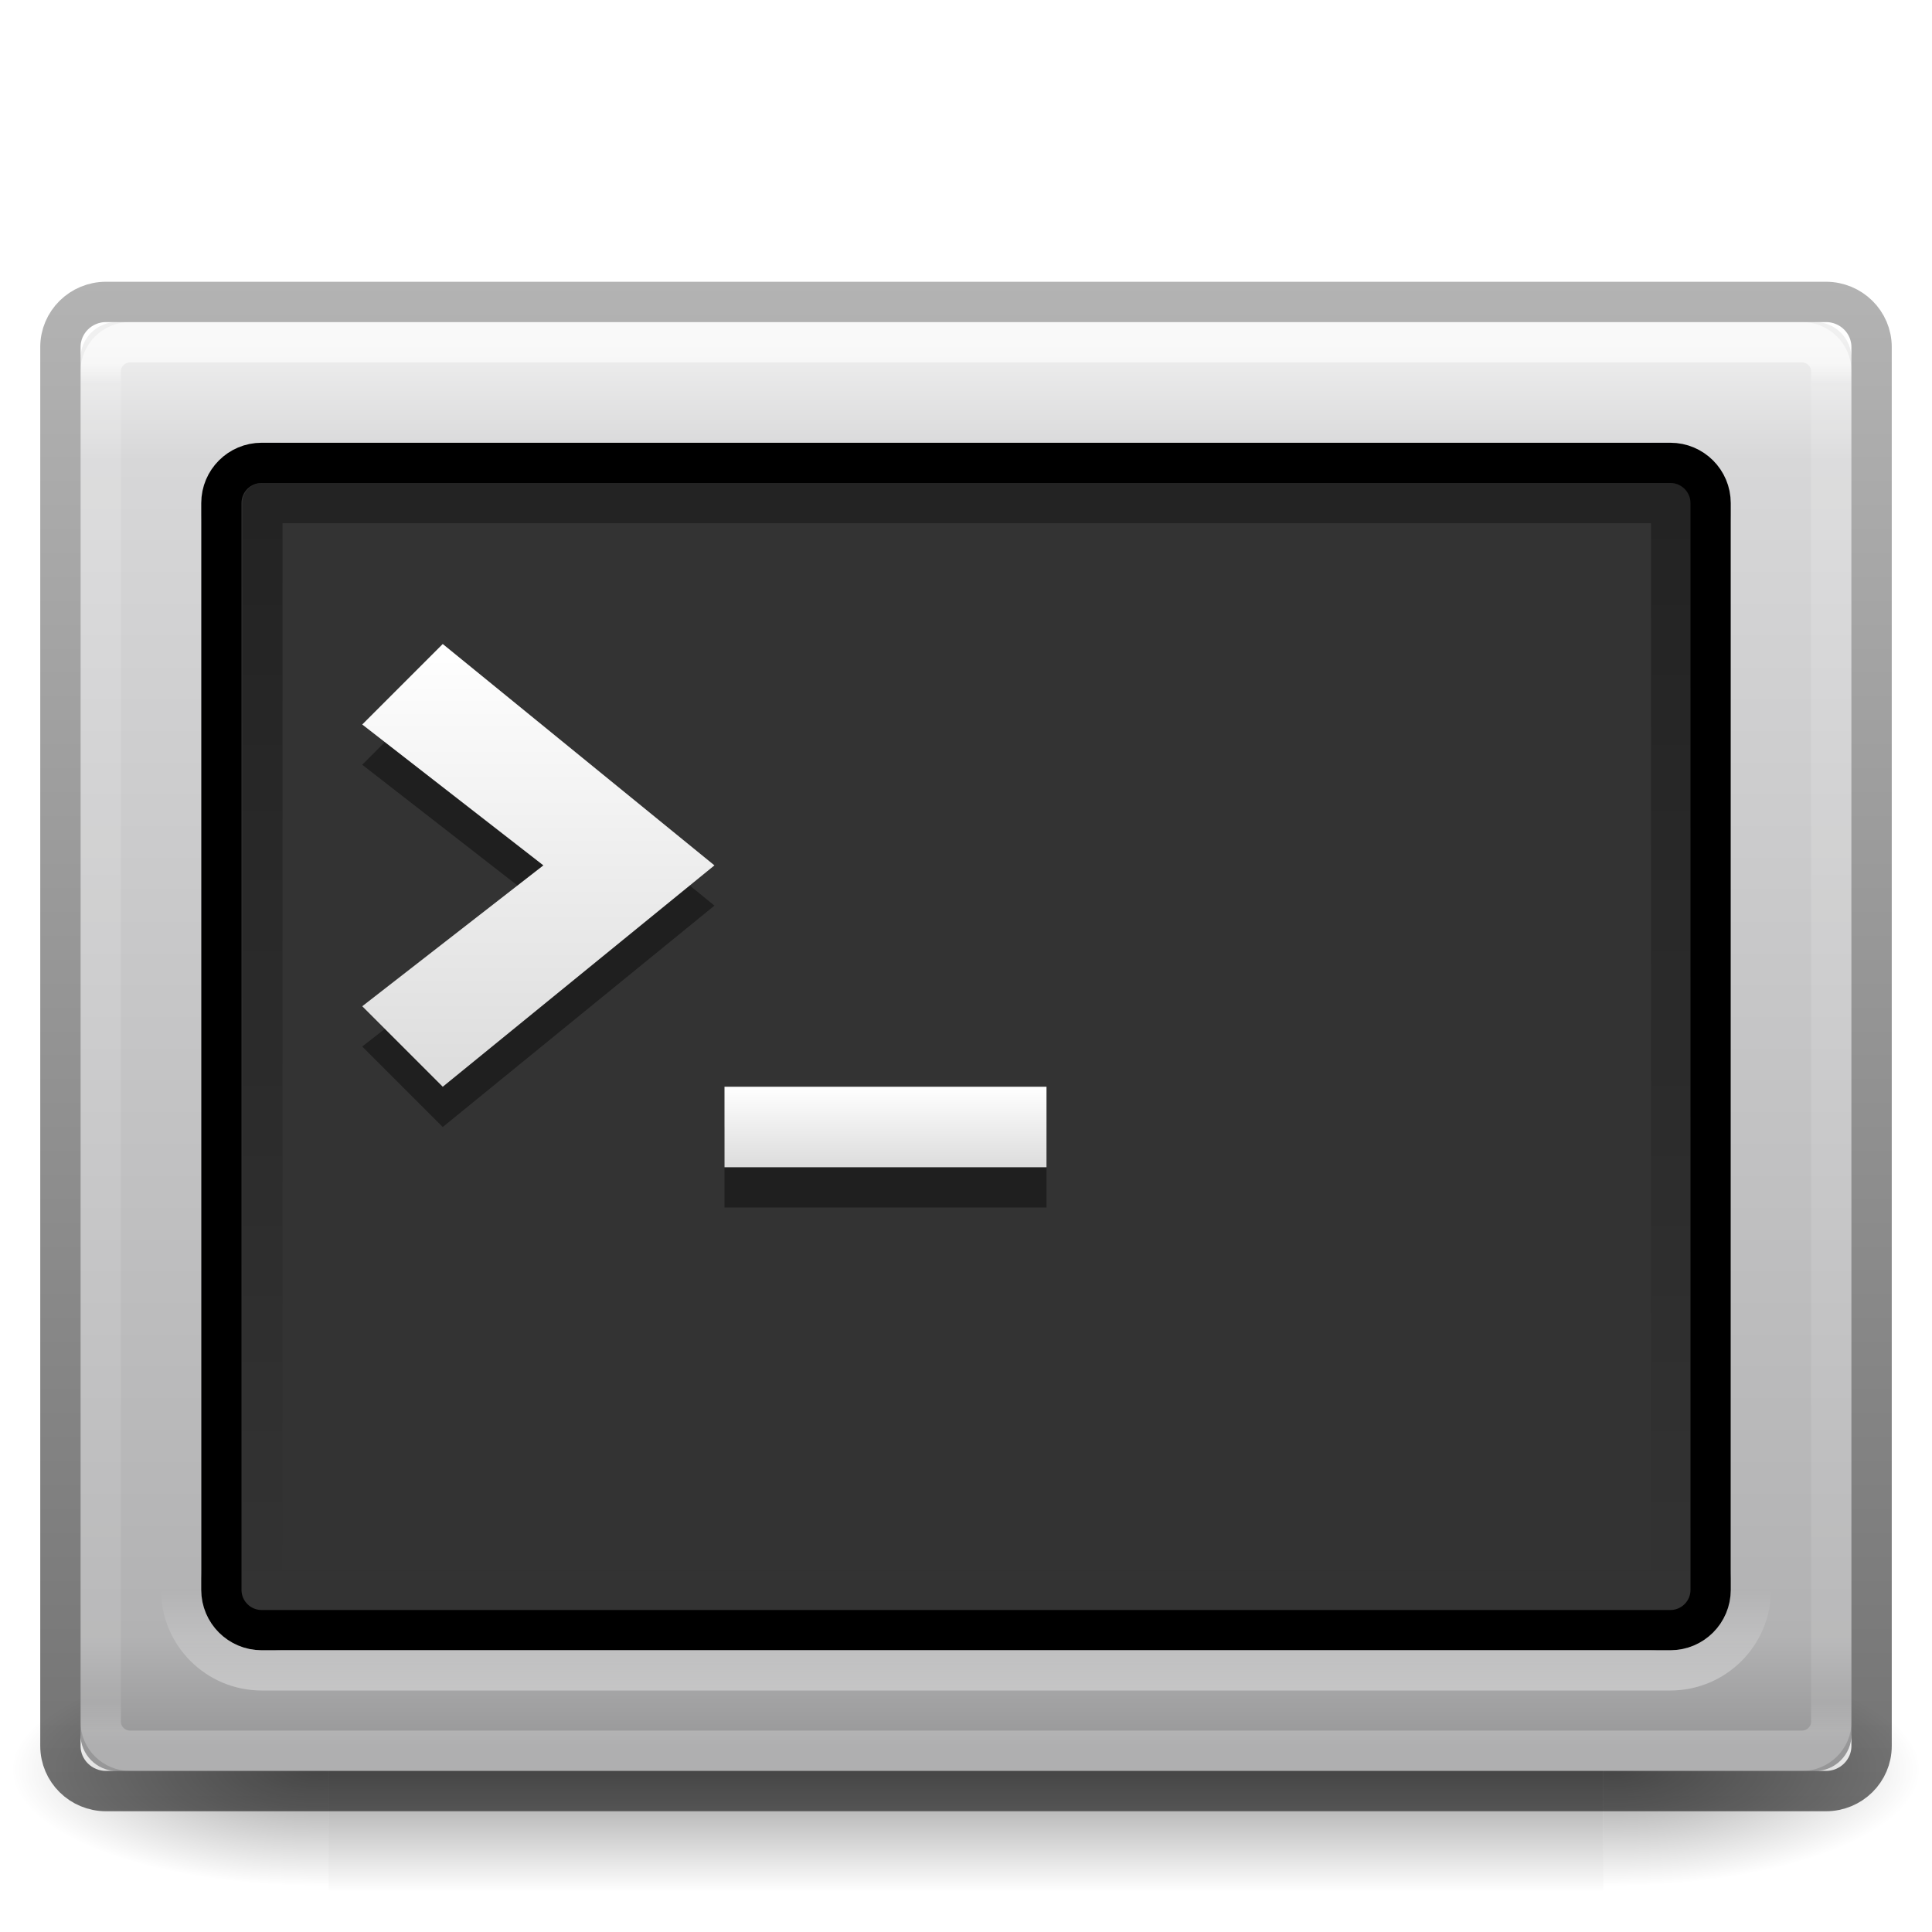
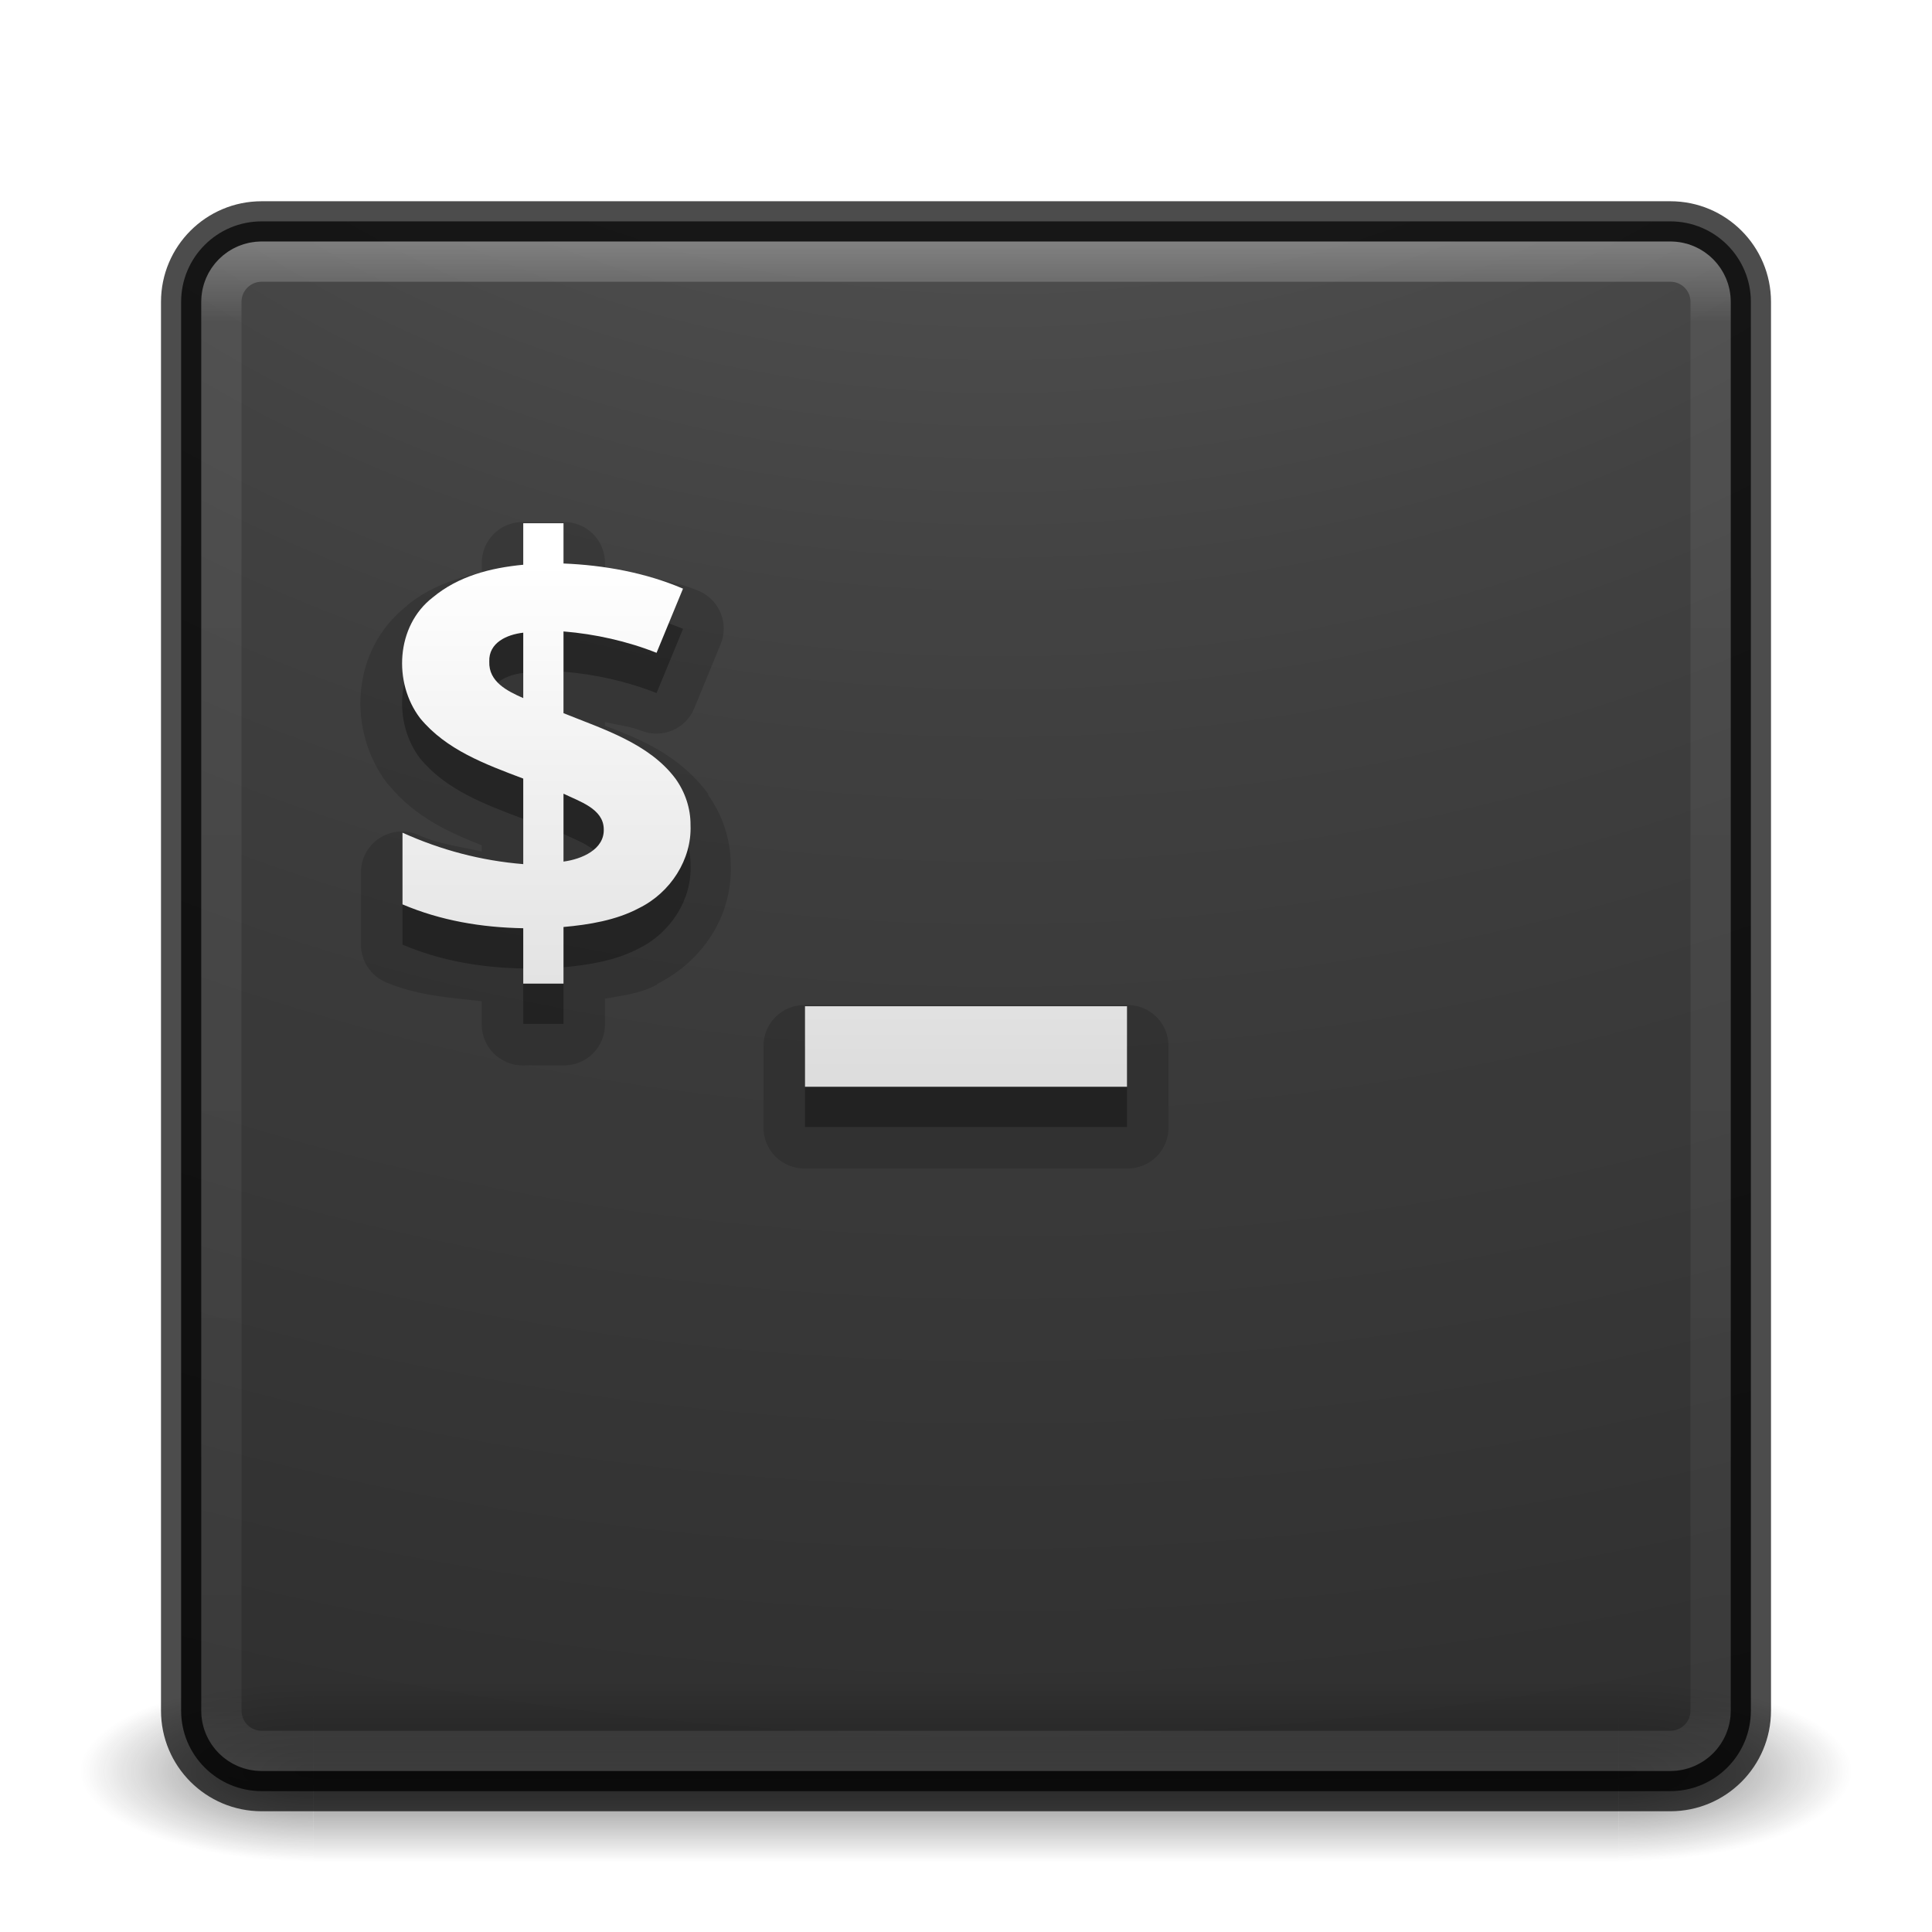
- <svg xmlns="http://www.w3.org/2000/svg" xmlns:xlink="http://www.w3.org/1999/xlink" version="1.1" width="48" height="48" id="svg4118">
-   <defs id="defs4120">
-     <linearGradient xlink:href="#linearGradient5048-7-7-5-8" id="linearGradient7948" gradientUnits="userSpaceOnUse" gradientTransform="matrix(0.0655873,0,0,0.02470588,-155.7051,39.94163)" x1="302.857" y1="366.648" x2="302.857" y2="609.505" />
-     <linearGradient id="linearGradient5048-7-7-5-8">
-       <stop offset="0" style="stop-color:#000000;stop-opacity:0" id="stop5050-5-6-4-0" />
-       <stop offset="0.5" style="stop-color:#000000;stop-opacity:1" id="stop5056-9-0-1-4" />
-       <stop offset="1" style="stop-color:#000000;stop-opacity:0" id="stop5052-6-9-5-1" />
+ <svg xmlns="http://www.w3.org/2000/svg" xmlns:xlink="http://www.w3.org/1999/xlink" version="1.1" width="48" height="48" id="svg4296">
+   <defs id="defs4298">
+     <linearGradient id="linearGradient3895">
+       <stop offset="0" style="stop-color:#ffffff;stop-opacity:1" id="stop3897" />
+       <stop offset="0.053" style="stop-color:#ffffff;stop-opacity:0.235" id="stop3899" />
+       <stop offset="0.951" style="stop-color:#ffffff;stop-opacity:0.157" id="stop3901" />
+       <stop offset="1" style="stop-color:#ffffff;stop-opacity:0.392" id="stop3903" />
    </linearGradient>
-     <radialGradient xlink:href="#linearGradient5060-6-6-5-5" id="radialGradient7945" gradientUnits="userSpaceOnUse" gradientTransform="matrix(0.0655873,0,0,0.02470588,-155.6922,39.94163)" cx="605.714" cy="486.648" fx="605.714" fy="486.648" r="117.143" />
-     <linearGradient id="linearGradient5060-6-6-5-5">
-       <stop offset="0" style="stop-color:#000000;stop-opacity:1" id="stop5062-3-0-3-1" />
-       <stop offset="1" style="stop-color:#000000;stop-opacity:0" id="stop5064-1-4-9-7" />
+     <linearGradient x1="20" y1="26" x2="20" y2="13" id="linearGradient4183" xlink:href="#linearGradient3680-6-6-6-3" gradientUnits="userSpaceOnUse" gradientTransform="translate(0,0.9999922)" />
+     <linearGradient id="linearGradient3680-6-6-6-3">
+       <stop id="stop3682-4-6-1-3" style="stop-color:#dcdcdc;stop-opacity:1" offset="0" />
+       <stop id="stop3684-8-5-8-0" style="stop-color:#ffffff;stop-opacity:1" offset="1" />
    </linearGradient>
-     <radialGradient xlink:href="#linearGradient5060-6-6-5-5" id="radialGradient7942" gradientUnits="userSpaceOnUse" gradientTransform="matrix(-0.0655873,0,0,0.02470588,-108.3078,39.94163)" cx="605.714" cy="486.648" fx="605.714" fy="486.648" r="117.143" />
-     <linearGradient xlink:href="#linearGradient3994-617-9-9-5-3" id="linearGradient7939" gradientUnits="userSpaceOnUse" gradientTransform="matrix(0.9778241,0,0,0.973029,-155.4679,72.70134)" x1="24" y1="7.96" x2="24" y2="43.865" />
-     <linearGradient id="linearGradient3994-617-9-9-5-3">
-       <stop offset="0" style="stop-color:#f0f0f0;stop-opacity:1" id="stop4324-9-7-4-3" />
-       <stop offset="0.086" style="stop-color:#d7d7d8;stop-opacity:1" id="stop2860-4-4-6-7" />
-       <stop offset="0.922" style="stop-color:#b2b2b3;stop-opacity:1" id="stop2862-5-9-2-3" />
-       <stop offset="1" style="stop-color:#979798;stop-opacity:1" id="stop4326-1-1-3-1" />
+     <linearGradient x1="24" y1="5" x2="24" y2="43" id="linearGradient3982" xlink:href="#linearGradient3924-1" gradientUnits="userSpaceOnUse" gradientTransform="translate(4e-6,1.000006)" />
+     <linearGradient id="linearGradient3924-1">
+       <stop id="stop3926-3" style="stop-color:#ffffff;stop-opacity:1" offset="0" />
+       <stop id="stop3928-91" style="stop-color:#ffffff;stop-opacity:0.235" offset="0.063" />
+       <stop id="stop3930-6" style="stop-color:#ffffff;stop-opacity:0.157" offset="0.951" />
+       <stop id="stop3932-6" style="stop-color:#ffffff;stop-opacity:0.392" offset="1" />
    </linearGradient>
-     <linearGradient xlink:href="#linearGradient3886-0" id="linearGradient7936" gradientUnits="userSpaceOnUse" gradientTransform="matrix(0.954641,0,0,0.8965269,-154.9126,13.38534)" x1="45.281" y1="4.042" x2="45.281" y2="41.964" />
-     <linearGradient id="linearGradient3886-0">
-       <stop offset="0" style="stop-color:#ffffff;stop-opacity:1" id="stop3888-5" />
-       <stop offset="0.015" style="stop-color:#ffffff;stop-opacity:0.235" id="stop3890-7" />
-       <stop offset="0.978" style="stop-color:#ffffff;stop-opacity:0.157" id="stop3892-7" />
-       <stop offset="1" style="stop-color:#ffffff;stop-opacity:0.392" id="stop3894-0" />
+     <radialGradient cx="4.993" cy="43.5" r="2.5" fx="4.993" fy="43.5" id="radialGradient3963" xlink:href="#linearGradient3688-166-749" gradientUnits="userSpaceOnUse" gradientTransform="matrix(2.003784,0,0,1.4,27.98813,-17.4)" />
+     <linearGradient id="linearGradient3688-166-749">
+       <stop id="stop2883" style="stop-color:#181818;stop-opacity:1" offset="0" />
+       <stop id="stop2885" style="stop-color:#181818;stop-opacity:0" offset="1" />
    </linearGradient>
-     <linearGradient xlink:href="#linearGradient4008-764-3-0-2-7" id="linearGradient7933" gradientUnits="userSpaceOnUse" gradientTransform="matrix(0.9574476,0,0,0.9034658,-154.9788,12.30584)" x1="10.014" y1="44.96" x2="10.014" y2="2.876" />
-     <linearGradient id="linearGradient4008-764-3-0-2-7">
-       <stop offset="0" style="stop-color:#000000;stop-opacity:0.549" id="stop4334-7-6-8-7" />
-       <stop offset="1" style="stop-color:#000000;stop-opacity:0.298" id="stop4336-8-0-9-7" />
+     <radialGradient cx="4.993" cy="43.5" r="2.5" fx="4.993" fy="43.5" id="radialGradient3965" xlink:href="#linearGradient3688-464-309" gradientUnits="userSpaceOnUse" gradientTransform="matrix(2.003784,0,0,1.4,-20.01187,-104.4)" />
+     <linearGradient id="linearGradient3688-464-309">
+       <stop id="stop2889" style="stop-color:#181818;stop-opacity:1" offset="0" />
+       <stop id="stop2891" style="stop-color:#181818;stop-opacity:0" offset="1" />
    </linearGradient>
-     <linearGradient xlink:href="#linearGradient2223-4-6-9-3" id="linearGradient7925" gradientUnits="userSpaceOnUse" gradientTransform="matrix(0.9910545,0,0,1.011476,-155.7795,13.81209)" x1="23.071" y1="36.047" x2="23.071" y2="33.296" />
-     <linearGradient id="linearGradient2223-4-6-9-3">
-       <stop offset="0" style="stop-color:#ffffff;stop-opacity:1" id="stop2225-6-4-7-1" />
-       <stop offset="1" style="stop-color:#ffffff;stop-opacity:0" id="stop2229-2-5-5-4" />
+     <linearGradient x1="25.058" y1="47.028" x2="25.058" y2="39.999" id="linearGradient3967" xlink:href="#linearGradient3702-501-757" gradientUnits="userSpaceOnUse" />
+     <linearGradient id="linearGradient3702-501-757">
+       <stop id="stop2895" style="stop-color:#181818;stop-opacity:0" offset="0" />
+       <stop id="stop2897" style="stop-color:#181818;stop-opacity:1" offset="0.5" />
+       <stop id="stop2899" style="stop-color:#181818;stop-opacity:0" offset="1" />
    </linearGradient>
-     <linearGradient xlink:href="#linearGradient3680-6-6" id="linearGradient7921" gradientUnits="userSpaceOnUse" gradientTransform="translate(-156,8.999993)" x1="20" y1="28" x2="20" y2="26" />
-     <linearGradient id="linearGradient3680-6-6">
-       <stop offset="0" style="stop-color:#dcdcdc;stop-opacity:1" id="stop3682-4-6" />
-       <stop offset="1" style="stop-color:#ffffff;stop-opacity:1" id="stop3684-8-5" />
+     <linearGradient xlink:href="#linearGradient3680-6-6-6-3" id="linearGradient3018" gradientUnits="userSpaceOnUse" gradientTransform="translate(0,0.9999922)" x1="20" y1="26" x2="20" y2="13" />
+     <linearGradient xlink:href="#linearGradient3895" id="linearGradient3024" gradientUnits="userSpaceOnUse" gradientTransform="translate(4e-6,1.000006)" x1="24" y1="5" x2="24" y2="43" />
+     <radialGradient xlink:href="#linearGradient3688-166-749" id="radialGradient3038" gradientUnits="userSpaceOnUse" gradientTransform="matrix(2.003784,0,0,1.4,27.98813,-17.4)" cx="4.993" cy="43.5" fx="4.993" fy="43.5" r="2.5" />
+     <radialGradient xlink:href="#linearGradient3688-464-309" id="radialGradient3040" gradientUnits="userSpaceOnUse" gradientTransform="matrix(2.003784,0,0,1.4,-20.01187,-104.4)" cx="4.993" cy="43.5" fx="4.993" fy="43.5" r="2.5" />
+     <linearGradient xlink:href="#linearGradient3702-501-757" id="linearGradient3042" gradientUnits="userSpaceOnUse" x1="25.058" y1="47.028" x2="25.058" y2="39.999" />
+     <radialGradient xlink:href="#linearGradient2867-449-88-871-390-598-476-591-434-148-57-177-8-3-3-6-4-8-8-8" id="radialGradient3031" gradientUnits="userSpaceOnUse" gradientTransform="matrix(0,9.497552,-11.65996,0,140.9306,-79.16098)" cx="6.73" cy="9.957" fx="6.2" fy="9.957" r="12.672" />
+     <linearGradient id="linearGradient2867-449-88-871-390-598-476-591-434-148-57-177-8-3-3-6-4-8-8-8">
+       <stop id="stop3750-1-0-7-6-6-1-3-9" style="stop-color:#ffcd7d;stop-opacity:1" offset="0" />
+       <stop id="stop3752-3-7-4-0-32-8-923-0" style="stop-color:#fc8f36;stop-opacity:1" offset="0.262" />
+       <stop id="stop3754-1-8-5-2-7-6-7-1" style="stop-color:#e23a0e;stop-opacity:1" offset="0.705" />
+       <stop id="stop3756-1-6-2-6-6-1-96-6" style="stop-color:#ac441f;stop-opacity:1" offset="1" />
    </linearGradient>
-     <linearGradient xlink:href="#linearGradient3680-6-6" id="linearGradient7917" gradientUnits="userSpaceOnUse" gradientTransform="translate(-157,7.999993)" x1="16" y1="27.045" x2="16" y2="16" />
-     <linearGradient id="linearGradient7597">
-       <stop id="stop7599" style="stop-color:#000000;stop-opacity:1;" offset="0" />
-       <stop id="stop7601" style="stop-color:#000000;stop-opacity:0;" offset="1" />
+     <radialGradient r="12.672" fy="9.957" fx="7.118" cy="9.957" cx="7.118" gradientTransform="matrix(0,9.140245,-11.2213,0,136.5628,-77.88753)" gradientUnits="userSpaceOnUse" id="radialGradient3054-6" xlink:href="#linearGradient2867-449-88-871-390-598-476-591-434-148-57-177-8-3-3-6-4-8-8-8-5" />
+     <linearGradient id="linearGradient2867-449-88-871-390-598-476-591-434-148-57-177-8-3-3-6-4-8-8-8-5">
+       <stop id="stop3750-1-0-7-6-6-1-3-9-3" style="stop-color:#505050;stop-opacity:1;" offset="0" />
+       <stop id="stop3752-3-7-4-0-32-8-923-0-7" style="stop-color:#2b2b2b;stop-opacity:1;" offset="0.262" />
+       <stop id="stop3754-1-8-5-2-7-6-7-1-9" style="stop-color:#0a0a0a;stop-opacity:1;" offset="0.705" />
+       <stop id="stop3756-1-6-2-6-6-1-96-6-0" style="stop-color:#000000;stop-opacity:1;" offset="1" />
    </linearGradient>
-     <linearGradient y2="44" x2="16.143" y1="4" x1="16.143" gradientTransform="matrix(0.8974876,0,0,0.6923586,-153.5204,17.38339)" gradientUnits="userSpaceOnUse" id="linearGradient9394" xlink:href="#linearGradient7597" />
-     <linearGradient xlink:href="#linearGradient5048-7-7-5-8-7" id="linearGradient7948-1" gradientUnits="userSpaceOnUse" gradientTransform="matrix(0.0655873,0,0,0.02470588,-155.7051,39.94163)" x1="302.857" y1="366.648" x2="302.857" y2="609.505" />
-     <linearGradient id="linearGradient5048-7-7-5-8-7">
-       <stop offset="0" style="stop-color:#000000;stop-opacity:0" id="stop5050-5-6-4-0-4" />
-       <stop offset="0.5" style="stop-color:#000000;stop-opacity:1" id="stop5056-9-0-1-4-0" />
-       <stop offset="1" style="stop-color:#000000;stop-opacity:0" id="stop5052-6-9-5-1-9" />
+     <radialGradient r="12.672" fy="9.957" fx="6.2" cy="9.957" cx="6.73" gradientTransform="matrix(0,9.497552,-11.65996,0,136.4305,-84.66097)" gradientUnits="userSpaceOnUse" id="radialGradient3077" xlink:href="#linearGradient2867-449-88-871-390-598-476-591-434-148-57-177-8-3-3-6-4-8-8-8-5" />
+     <linearGradient xlink:href="#linearGradient3680-6-6-6-3-7" id="linearGradient3018-5" gradientUnits="userSpaceOnUse" gradientTransform="translate(0,0.9999922)" x1="20" y1="26" x2="20" y2="13" />
+     <linearGradient id="linearGradient3680-6-6-6-3-7">
+       <stop id="stop3682-4-6-1-3-7" style="stop-color:#dcdcdc;stop-opacity:1" offset="0" />
+       <stop id="stop3684-8-5-8-0-2" style="stop-color:#ffffff;stop-opacity:1" offset="1" />
    </linearGradient>
-     <radialGradient xlink:href="#linearGradient5060-6-6-5-5-8" id="radialGradient7945-4" gradientUnits="userSpaceOnUse" gradientTransform="matrix(0.0655873,0,0,0.02470588,-155.6922,39.94163)" cx="605.714" cy="486.648" fx="605.714" fy="486.648" r="117.143" />
-     <linearGradient id="linearGradient5060-6-6-5-5-8">
-       <stop offset="0" style="stop-color:#000000;stop-opacity:1" id="stop5062-3-0-3-1-8" />
-       <stop offset="1" style="stop-color:#000000;stop-opacity:0" id="stop5064-1-4-9-7-2" />
-     </linearGradient>
-     <radialGradient xlink:href="#linearGradient5060-6-6-5-5-8" id="radialGradient7942-4" gradientUnits="userSpaceOnUse" gradientTransform="matrix(-0.0655873,0,0,0.02470588,-108.3078,39.94163)" cx="605.714" cy="486.648" fx="605.714" fy="486.648" r="117.143" />
-     <linearGradient xlink:href="#linearGradient3994-617-9-9-5-3-5" id="linearGradient7939-5" gradientUnits="userSpaceOnUse" gradientTransform="matrix(0.9778241,0,0,0.973029,-155.4679,72.70134)" x1="24" y1="7.96" x2="24" y2="43.865" />
-     <linearGradient id="linearGradient3994-617-9-9-5-3-5">
-       <stop offset="0" style="stop-color:#f0f0f0;stop-opacity:1" id="stop4324-9-7-4-3-1" />
-       <stop offset="0.086" style="stop-color:#d7d7d8;stop-opacity:1" id="stop2860-4-4-6-7-7" />
-       <stop offset="0.922" style="stop-color:#b2b2b3;stop-opacity:1" id="stop2862-5-9-2-3-1" />
-       <stop offset="1" style="stop-color:#979798;stop-opacity:1" id="stop4326-1-1-3-1-1" />
-     </linearGradient>
-     <linearGradient xlink:href="#linearGradient3886-0-2" id="linearGradient7936-5" gradientUnits="userSpaceOnUse" gradientTransform="matrix(0.954641,0,0,0.8965269,-154.9126,13.38534)" x1="45.281" y1="4.042" x2="45.281" y2="41.964" />
-     <linearGradient id="linearGradient3886-0-2">
-       <stop offset="0" style="stop-color:#ffffff;stop-opacity:1" id="stop3888-5-7" />
-       <stop offset="0.015" style="stop-color:#ffffff;stop-opacity:0.235" id="stop3890-7-6" />
-       <stop offset="0.978" style="stop-color:#ffffff;stop-opacity:0.157" id="stop3892-7-1" />
-       <stop offset="1" style="stop-color:#ffffff;stop-opacity:0.392" id="stop3894-0-4" />
-     </linearGradient>
-     <linearGradient xlink:href="#linearGradient4008-764-3-0-2-7-3" id="linearGradient7933-2" gradientUnits="userSpaceOnUse" gradientTransform="matrix(0.9574476,0,0,0.9034658,-154.9788,12.30584)" x1="10.014" y1="44.96" x2="10.014" y2="2.876" />
-     <linearGradient id="linearGradient4008-764-3-0-2-7-3">
-       <stop offset="0" style="stop-color:#000000;stop-opacity:0.549" id="stop4334-7-6-8-7-2" />
-       <stop offset="1" style="stop-color:#000000;stop-opacity:0.298" id="stop4336-8-0-9-7-2" />
-     </linearGradient>
-     <linearGradient xlink:href="#linearGradient2223-4-6-9-3-6" id="linearGradient7925-1" gradientUnits="userSpaceOnUse" gradientTransform="matrix(0.9910545,0,0,1.011476,-155.7795,13.81209)" x1="23.071" y1="36.047" x2="23.071" y2="33.296" />
-     <linearGradient id="linearGradient2223-4-6-9-3-6">
-       <stop offset="0" style="stop-color:#ffffff;stop-opacity:1" id="stop2225-6-4-7-1-8" />
-       <stop offset="1" style="stop-color:#ffffff;stop-opacity:0" id="stop2229-2-5-5-4-5" />
-     </linearGradient>
-     <linearGradient xlink:href="#linearGradient3680-6-6-6" id="linearGradient7921-7" gradientUnits="userSpaceOnUse" gradientTransform="translate(-156,8.999993)" x1="20" y1="28" x2="20" y2="26" />
-     <linearGradient id="linearGradient3680-6-6-6">
-       <stop offset="0" style="stop-color:#dcdcdc;stop-opacity:1" id="stop3682-4-6-1" />
-       <stop offset="1" style="stop-color:#ffffff;stop-opacity:1" id="stop3684-8-5-8" />
-     </linearGradient>
-     <linearGradient xlink:href="#linearGradient3680-6-6-6" id="linearGradient7917-9" gradientUnits="userSpaceOnUse" gradientTransform="translate(-157,7.999993)" x1="16" y1="27.045" x2="16" y2="16" />
-     <linearGradient id="linearGradient7597-7">
-       <stop id="stop7599-9" style="stop-color:#000000;stop-opacity:1;" offset="0" />
-       <stop id="stop7601-5" style="stop-color:#000000;stop-opacity:0;" offset="1" />
-     </linearGradient>
-     <linearGradient y2="44" x2="16.143" y1="4" x1="16.143" gradientTransform="matrix(0.8974876,0,0,0.6923586,-153.5204,17.38339)" gradientUnits="userSpaceOnUse" id="linearGradient6324" xlink:href="#linearGradient7597-7" />
+     <linearGradient y2="13" x2="20" y1="26" x1="20" gradientTransform="translate(-20,-24.00001)" gradientUnits="userSpaceOnUse" id="linearGradient3950" xlink:href="#linearGradient3680-6-6-6-3-7" />
  </defs>
-   <g id="layer1">
-     <g transform="translate(156,-8.000001)" id="g8871">
-       <rect style="opacity:0.402;fill:url(#linearGradient7948-1);fill-opacity:1;fill-rule:nonzero;stroke:none;stroke-width:1;marker:none;visibility:visible;display:inline;overflow:visible" id="rect2512-9-5-3" y="49" x="-147.835" height="6" width="31.669" />
-       <path style="opacity:0.402;fill:url(#radialGradient7945-4);fill-opacity:1;fill-rule:nonzero;stroke:none;stroke-width:1;marker:none;visibility:visible;display:inline;overflow:visible" id="path2514-7-4-0" d="m -116.165,49 c 0,0 0,6 0,6 3.378,0.011 8.165,-1.344 8.165,-3 0,-1.656 -3.769,-2.999 -8.165,-2.999 z" />
-       <path style="opacity:0.402;fill:url(#radialGradient7942-4);fill-opacity:1;fill-rule:nonzero;stroke:none;stroke-width:1;marker:none;visibility:visible;display:inline;overflow:visible" id="path2516-8-9-8" d="m -147.835,49 c 0,0 0,6 0,6 -3.378,0.011 -8.165,-1.344 -8.165,-3 0,-1.656 3.769,-2.999 8.165,-2.999 z" />
-       <path id="rect2551-5-8-7-0" transform="translate(0,-64)" d="M -153.094,80 C -153.597,80 -154,80.41 -154,80.906 l 0,34.188 c 0,0.496 0.403,0.906 0.906,0.906 l 42.188,0 c 0.503,0 0.906,-0.41 0.906,-0.906 l 0,-34.188 C -110,80.41 -110.403,80 -110.906,80 l -42.188,0 z m 4.094,3 34,0 c 1.108,0 2,0.892 2,2 l 0,26 c 0,1.108 -0.892,2 -2,2 l -34,0 c -1.108,0 -2,-0.892 -2,-2 l 0,-26 c 0,-1.108 0.892,-2 2,-2 z" style="fill:url(#linearGradient7939-5);fill-opacity:1;fill-rule:evenodd;stroke:none" />
-       <rect style="opacity:0.6;fill:none;stroke:url(#linearGradient7936-5);stroke-width:1.004;stroke-linecap:round;stroke-linejoin:round;stroke-miterlimit:4;stroke-opacity:1;stroke-dasharray:none;stroke-dashoffset:0" id="rect2556-8-5-4-8" y="16.502" x="-153.498" ry="0.722" rx="0.735" height="34.996" width="42.996" />
-       <rect style="fill:none;stroke:url(#linearGradient7933-2);stroke-width:1.002;stroke-linecap:round;stroke-linejoin:round;stroke-miterlimit:4;stroke-opacity:1;stroke-dasharray:none;stroke-dashoffset:0" id="rect2551-5-8-6-2" y="15.501" x="-154.499" ry="1.121" rx="1.134" height="36.998" width="44.998" />
-       <rect style="color:#000000;fill:#000000;fill-opacity:0.8;fill-rule:nonzero;stroke:#000000;stroke-width:1;stroke-linecap:round;stroke-linejoin:round;stroke-miterlimit:4;stroke-opacity:1;stroke-dasharray:none;stroke-dashoffset:0;marker:none;visibility:visible;display:inline;overflow:visible;enable-background:accumulate" id="rect1314-3-3-1" y="19.5" x="-150.5" ry="1" rx="1" height="29" width="37" />
-       <rect style="opacity:0.4;fill:none;stroke:url(#linearGradient7925-1);stroke-width:1.002;stroke-linecap:round;stroke-linejoin:round;stroke-miterlimit:4;stroke-opacity:1;stroke-dasharray:none;stroke-dashoffset:0" id="rect2221-3-8-0" y="18.501" x="-151.499" ry="2" rx="2" height="30.998" width="38.998" />
-       <path style="opacity:0.4;fill:#000000;fill-opacity:1;stroke:none" id="path3651-7-2-6" d="m -130,38 0,-2 -8,0 0,2 8,0 z" />
-       <path style="fill:url(#linearGradient7921-7);fill-opacity:1;stroke:none" id="path3651-2-3" d="m -130,37 0,-2 -8,0 0,2 8,0 z" />
-       <path style="opacity:0.4;fill:#000000;fill-opacity:1;stroke:none" id="path3653-3-2-8" d="m -145,36 -2,-2 4.5,-3.5 -4.5,-3.5 2,-2 6.75,5.5 -6.75,5.5 z" />
-       <path style="fill:url(#linearGradient7917-9);fill-opacity:1;stroke:none" id="path3653-7-5" d="m -145,35 -2,-2 4.5,-3.5 -4.5,-3.5 2,-2 6.75,5.5 -6.75,5.5 z" />
-       <rect style="opacity:0.32;color:#000000;fill:none;stroke:url(#linearGradient6324);stroke-width:1;stroke-linecap:round;stroke-linejoin:round;stroke-miterlimit:4;stroke-opacity:1;stroke-dasharray:none;stroke-dashoffset:0;marker:none;visibility:visible;display:inline;overflow:visible;enable-background:accumulate" id="rect1314-3-3-9-4" y="20.5" x="-149.481" ry="0" rx="0" height="27" width="35" />
-     </g>
+   <g transform="matrix(1.157895,0,0,0.6428571,-3.789476,16.03572)" id="g3712-5" style="opacity:0.6">
+     <rect width="5" height="7" x="38" y="40" id="rect2801-3" style="fill:url(#radialGradient3038);fill-opacity:1;stroke:none" />
+     <rect width="5" height="7" x="-10" y="-47" transform="scale(-1,-1)" id="rect3696-6" style="fill:url(#radialGradient3040);fill-opacity:1;stroke:none" />
+     <rect width="28" height="7" x="10" y="40" id="rect3700-4" style="fill:url(#linearGradient3042);fill-opacity:1;stroke:none" />
  </g>
+   <rect width="39" height="39" rx="2" ry="2" x="4.5" y="5.5" id="rect5505-21" style="opacity:0.9;color:#000000;fill:url(#radialGradient3054-6);fill-opacity:1;fill-rule:nonzero;stroke:none;stroke-width:1;marker:none;visibility:visible;display:inline;overflow:visible;enable-background:accumulate" />
+   <rect style="opacity:0.7;color:#000000;fill:none;stroke:#000000;stroke-width:1;stroke-linecap:round;stroke-linejoin:round;stroke-miterlimit:4;stroke-opacity:1;stroke-dasharray:none;stroke-dashoffset:0;marker:none;visibility:visible;display:inline;overflow:visible;enable-background:accumulate" id="rect5505-21-3-2" y="5.5" x="4.5" ry="2" rx="2" height="39" width="39" />
+   <rect style="opacity:0.3;fill:none;stroke:url(#linearGradient3024);stroke-width:1;stroke-linecap:round;stroke-linejoin:round;stroke-miterlimit:4;stroke-opacity:1;stroke-dasharray:none;stroke-dashoffset:0" id="rect6741" y="6.5" x="5.5" ry="1" rx="1" height="37" width="37" />
+   <path style="opacity:0.15;fill:#000000;fill-opacity:1;stroke:none" id="path3987" d="M 13,12.969 A 1.016,1.016 0 0 0 11.969,14 l 0,0.219 c -0.634,0.147 -1.275,0.351 -1.844,0.812 -0.012,0.009 -0.019,0.022 -0.031,0.031 C 8.715,16.161 8.623,18.156 9.625,19.469 A 1.016,1.016 0 0 0 9.656,19.5 c 0.675,0.819 1.523,1.187 2.312,1.5 l 0,0.156 C 11.452,21.036 10.904,20.974 10.406,20.75 a 1.016,1.016 0 0 0 -1.438,0.938 l 0,1.781 a 1.016,1.016 0 0 0 0.625,0.938 c 0.773,0.328 1.577,0.378 2.375,0.469 l 0,0.562 A 1.016,1.016 0 0 0 13,26.469 l 1,0 a 1.016,1.016 0 0 0 1.031,-1.031 l 0,-0.625 c 0.434,-0.084 0.841,-0.114 1.281,-0.344 0.014,-0.007 0.018,-0.024 0.031,-0.031 1.105,-0.561 1.852,-1.665 1.812,-2.938 -3.27e-4,-0.011 4.37e-4,-0.021 0,-0.031 -0.004,-0.622 -0.207,-1.223 -0.562,-1.719 a 1.016,1.016 0 0 0 0,-0.031 c -0.732,-0.976 -1.707,-1.364 -2.562,-1.688 l 0,-0.094 c 0.304,0.074 0.629,0.109 0.906,0.219 A 1.016,1.016 0 0 0 17.25,17.594 L 17.906,16 A 1.016,1.016 0 0 0 17.375,14.688 c -0.75,-0.321 -1.559,-0.365 -2.344,-0.469 l 0,-0.219 A 1.016,1.016 0 0 0 14,12.969 l -1,0 z m 7,12 A 1.016,1.016 0 0 0 18.969,26 l 0,2 A 1.016,1.016 0 0 0 20,29.031 l 8,0 A 1.016,1.016 0 0 0 29.031,28 l 0,-2 A 1.016,1.016 0 0 0 28,24.969 l -8,0 z" />
+   <path style="opacity:0.3;fill:#000000;fill-opacity:1;stroke:none" d="M 13 14 L 13 15.031 C 12.179 15.11 11.387 15.314 10.75 15.844 C 9.835 16.551 9.765 17.964 10.438 18.844 C 11.087 19.632 12.057 19.987 13 20.344 L 13 22.469 C 11.948 22.383 10.956 22.119 10 21.688 L 10 23.469 C 10.957 23.875 11.96 24.042 13 24.062 L 13 25.438 L 14 25.438 L 14 24.031 C 14.637 23.974 15.311 23.863 15.875 23.562 C 16.658 23.178 17.191 22.351 17.156 21.5 C 17.159 21.089 17.026 20.685 16.781 20.344 C 16.128 19.471 14.986 19.116 14 18.719 L 14 16.688 C 14.782 16.751 15.587 16.931 16.312 17.219 L 16.969 15.625 C 16.042 15.228 15.01 15.041 14 15 L 14 14 L 13 14 z M 13 16.719 L 13 18.344 C 12.602 18.169 12.138 17.938 12.156 17.438 C 12.138 16.965 12.597 16.764 13 16.719 z M 14 20.719 C 14.395 20.911 14.991 21.092 15 21.594 C 15.023 22.106 14.447 22.347 14 22.406 L 14 20.719 z M 20 26 L 20 28 L 28 28 L 28 26 L 20 26 z " id="path3651-2-3-5-5" />
+   <path style="font-size:14.312px;font-style:normal;font-variant:normal;font-weight:bold;font-stretch:normal;line-height:125%;letter-spacing:0px;word-spacing:0px;fill:url(#linearGradient3018-5);fill-opacity:1;stroke:none;font-family:Open Sans;-inkscape-font-specification:Open Sans Bold;color:#000000;fill-rule:nonzero;marker:none;visibility:visible;display:inline;overflow:visible;enable-background:accumulate" d="M 13 13 L 13 14.031 C 12.179 14.11 11.387 14.314 10.75 14.844 C 9.835 15.551 9.765 16.964 10.438 17.844 C 11.087 18.632 12.057 18.987 13 19.344 L 13 21.469 C 11.948 21.383 10.956 21.119 10 20.688 L 10 22.469 C 10.957 22.875 11.96 23.042 13 23.062 L 13 24.438 L 14 24.438 L 14 23.031 C 14.637 22.974 15.311 22.863 15.875 22.562 C 16.658 22.178 17.191 21.351 17.156 20.5 C 17.159 20.089 17.026 19.685 16.781 19.344 C 16.128 18.471 14.986 18.116 14 17.719 L 14 15.688 C 14.782 15.751 15.587 15.931 16.312 16.219 L 16.969 14.625 C 16.042 14.228 15.01 14.041 14 14 L 14 13 L 13 13 z M 13 15.719 L 13 17.344 C 12.602 17.169 12.138 16.938 12.156 16.438 C 12.138 15.965 12.597 15.764 13 15.719 z M 14 19.719 C 14.395 19.911 14.991 20.092 15 20.594 C 15.023 21.106 14.447 21.347 14 21.406 L 14 19.719 z M 20 25 L 20 27 L 28 27 L 28 25 L 20 25 z " id="text3905-9" />
</svg>
